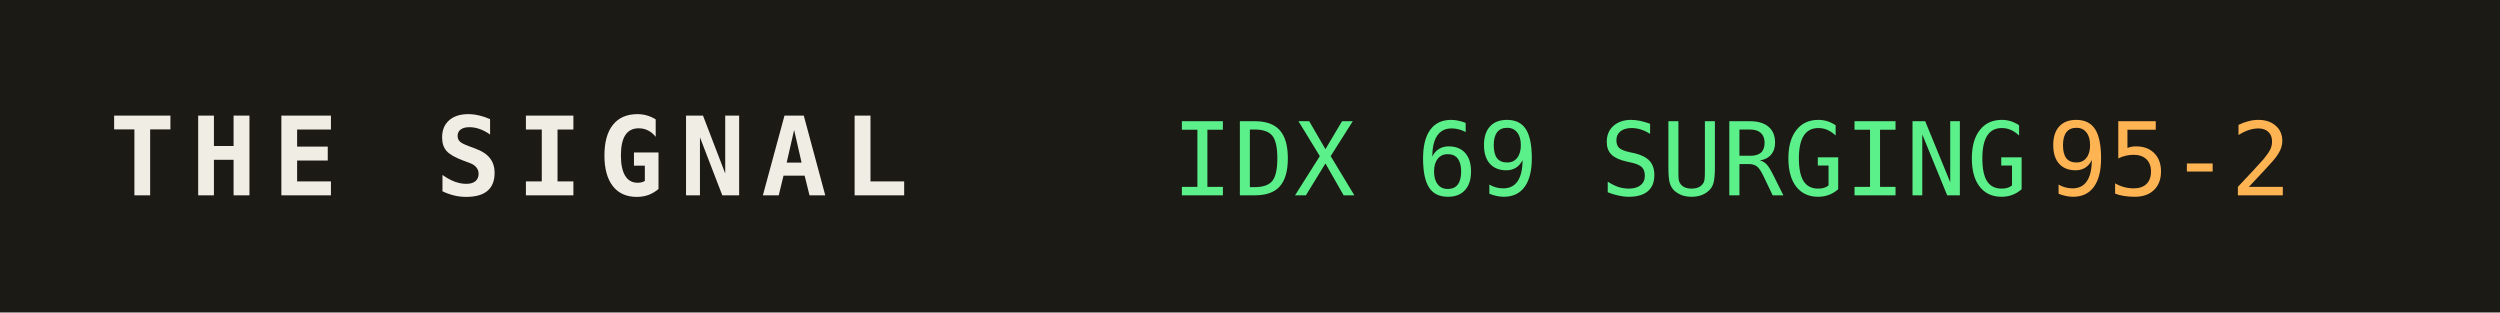
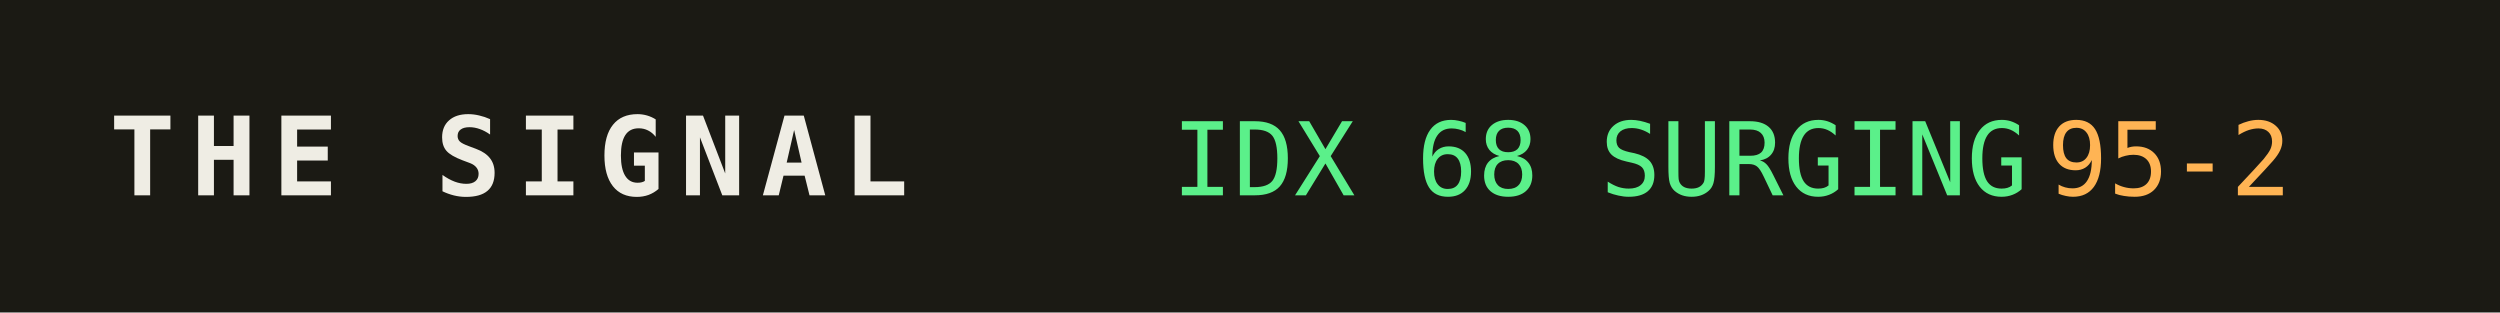
<svg xmlns="http://www.w3.org/2000/svg" width="320" height="40" role="img" aria-label="THE SIGNAL">
  <rect width="320" height="40" fill="#1b1a14" />
  <text x="14" y="25" fill="#efede4" font-family="monospace" font-size="14" font-weight="700" letter-spacing="2">THE SIGNAL</text>
-   <text x="150" y="25" fill="#5bf08a" font-family="monospace" font-size="13">IDX 69 SURGING</text>
+   <text x="150" y="25" fill="#5bf08a" font-family="monospace" font-size="13">IDX 68 SURGING</text>
  <text x="150" y="25" fill="#5bf08a" font-family="monospace" font-size="13" dy="0" />
  <text x="262" y="25" fill="#ffb454" font-family="monospace" font-size="13">95-2</text>
</svg>
